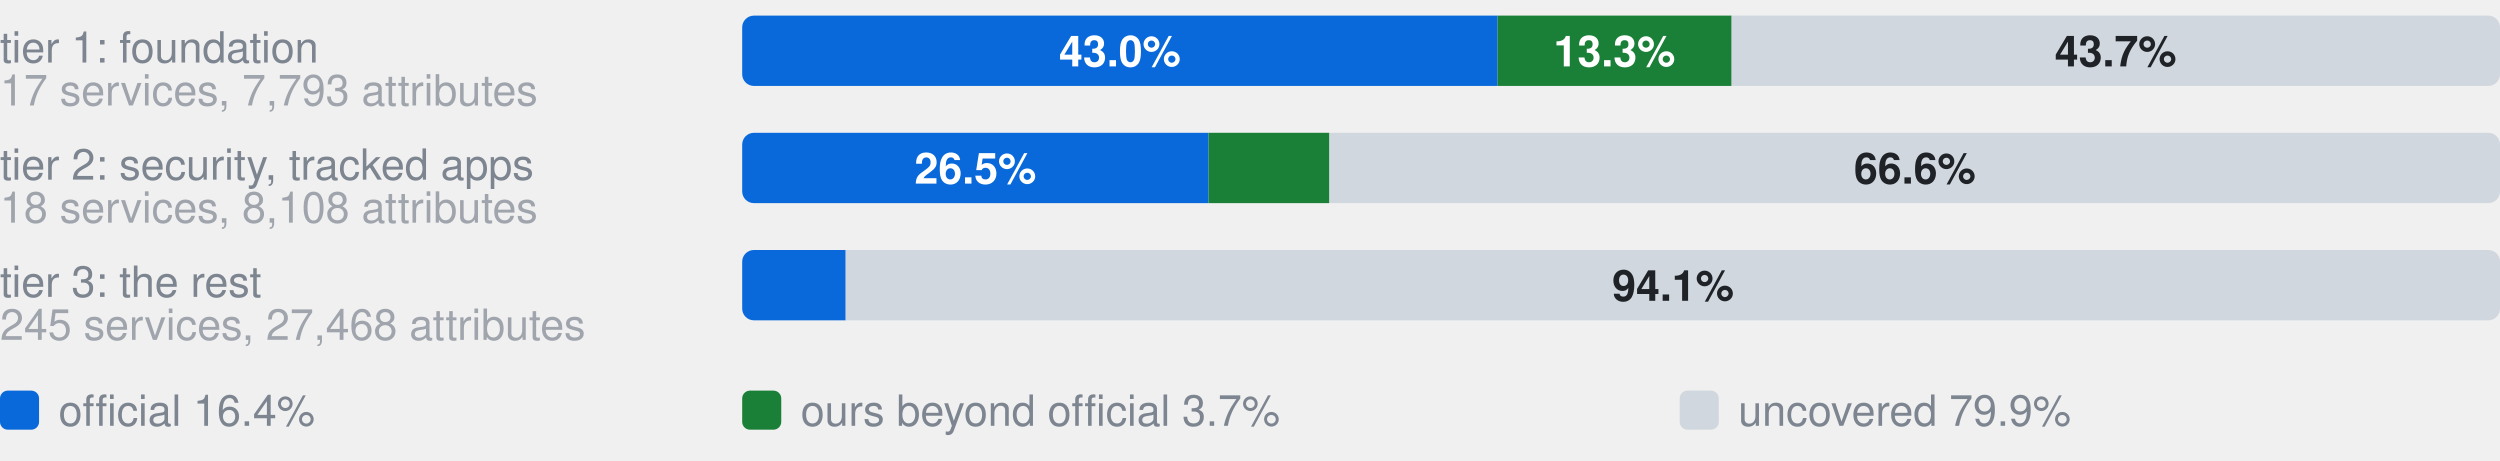
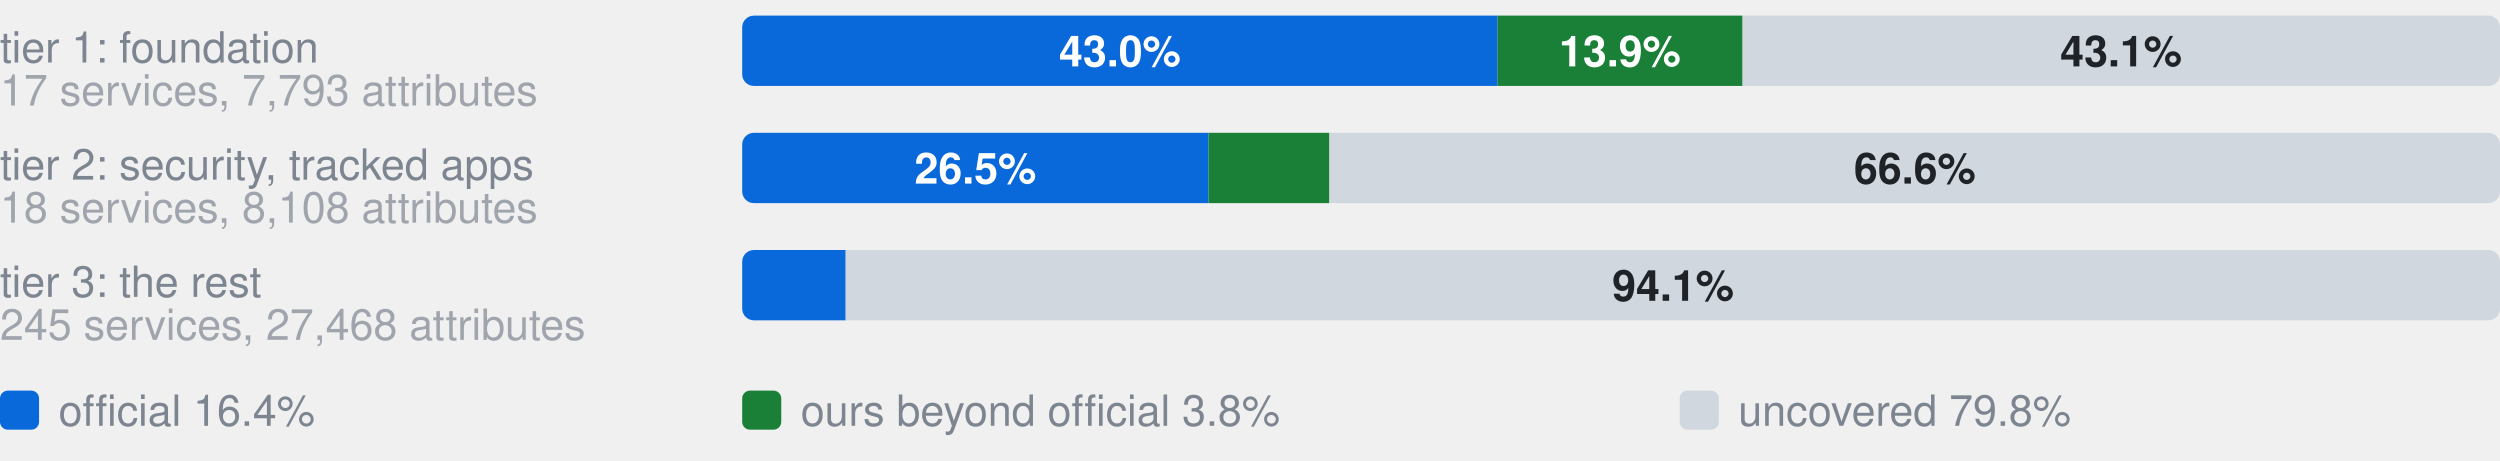
- <svg xmlns="http://www.w3.org/2000/svg" width="640" height="118" viewBox="0 0 640 118" role="img" aria-label="Coverage by tier. tier 1: foundation, 17 services, 7,793 attributes: 43.0% official, 13.3% ours beyond official, 43.7% uncovered, of 7793 attributes; tier 2: security, tracked apps, 18 services, 8,108 attributes: 26.5% official, 6.9% ours beyond official, 66.6% uncovered, of 8108 attributes; tier 3: the rest, 245 services, 27,468 attributes: 5.9% official, 0.0% ours beyond official, 94.1% uncovered, of 27468 attributes">
+ <svg xmlns="http://www.w3.org/2000/svg" width="640" height="118" viewBox="0 0 640 118" role="img" aria-label="Coverage by tier. tier 1: foundation, 17 services, 7,793 attributes: 43.0% official, 13.9% ours beyond official, 43.1% uncovered, of 7793 attributes; tier 2: security, tracked apps, 18 services, 8,108 attributes: 26.5% official, 6.9% ours beyond official, 66.6% uncovered, of 8108 attributes; tier 3: the rest, 245 services, 27,468 attributes: 5.9% official, 0.0% ours beyond official, 94.1% uncovered, of 27468 attributes">
  <style>text{font-family:-apple-system,BlinkMacSystemFont,"Segoe UI",Helvetica,Arial,sans-serif}.s{font-size:11px;font-weight:600}.t{font-size:11px;fill:#7d8590}.h{font-size:12px;font-weight:600;fill:#7d8590}</style>
  <text x="0" y="16.0" class="t">tier 1: foundation</text>
  <text x="0" y="27.0" class="t" opacity="0.7">17 services, 7,793 attributes</text>
  <clipPath id="g0">
    <rect x="190.0" y="4.0" width="450.0" height="18.0" rx="3" />
  </clipPath>
  <g clip-path="url(#g0)">
    <rect x="190.0" y="4.0" width="193.4" height="18.0" fill="#0969da" />
-     <rect x="383.4" y="4.0" width="59.9" height="18.0" fill="#1a7f37" />
-     <rect x="443.3" y="4.0" width="196.7" height="18.0" fill="#d0d7de" />
+     <rect x="383.4" y="4.0" width="62.7" height="18.0" fill="#1a7f37" />
+     <rect x="446.1" y="4.0" width="193.9" height="18.0" fill="#d0d7de" />
  </g>
  <text x="286.7" y="17.0" text-anchor="middle" fill="#fff" class="s">43.0%</text>
-   <text x="413.3" y="17.0" text-anchor="middle" fill="#fff" class="s">13.3%</text>
-   <text x="541.6" y="17.0" text-anchor="middle" fill="#1f2328" class="s">43.7%</text>
+   <text x="414.7" y="17.0" text-anchor="middle" fill="#fff" class="s">13.9%</text>
+   <text x="543.0" y="17.0" text-anchor="middle" fill="#1f2328" class="s">43.1%</text>
  <text x="0" y="46.0" class="t">tier 2: security, tracked apps</text>
  <text x="0" y="57.0" class="t" opacity="0.7">18 services, 8,108 attributes</text>
  <clipPath id="g1">
    <rect x="190.0" y="34.0" width="450.0" height="18.0" rx="3" />
  </clipPath>
  <g clip-path="url(#g1)">
    <rect x="190.0" y="34.0" width="119.4" height="18.0" fill="#0969da" />
    <rect x="309.4" y="34.0" width="30.9" height="18.0" fill="#1a7f37" />
    <rect x="340.4" y="34.0" width="299.6" height="18.0" fill="#d0d7de" />
  </g>
  <text x="249.7" y="47.0" text-anchor="middle" fill="#fff" class="s">26.5%</text>
  <text x="490.2" y="47.0" text-anchor="middle" fill="#1f2328" class="s">66.6%</text>
  <text x="0" y="76.0" class="t">tier 3: the rest</text>
  <text x="0" y="87.0" class="t" opacity="0.7">245 services, 27,468 attributes</text>
  <clipPath id="g2">
    <rect x="190.0" y="64.0" width="450.0" height="18.0" rx="3" />
  </clipPath>
  <g clip-path="url(#g2)">
    <rect x="190.0" y="64.0" width="26.5" height="18.0" fill="#0969da" />
    <rect x="216.5" y="64.0" width="0.0" height="18.0" fill="#1a7f37" />
    <rect x="216.5" y="64.0" width="423.5" height="18.0" fill="#d0d7de" />
  </g>
  <text x="428.3" y="77.0" text-anchor="middle" fill="#1f2328" class="s">94.1%</text>
  <rect x="0" y="100" width="10" height="10" rx="2" fill="#0969da" />
  <text x="15" y="109" class="t">official 16.4%</text>
  <rect x="190" y="100" width="10" height="10" rx="2" fill="#1a7f37" />
-   <text x="205" y="109" class="t">ours beyond official 3.7%</text>
+   <text x="205" y="109" class="t">ours beyond official 3.8%</text>
  <rect x="430" y="100" width="10" height="10" rx="2" fill="#d0d7de" />
-   <text x="445" y="109" class="t">uncovered 79.9%</text>
+   <text x="445" y="109" class="t">uncovered 79.8%</text>
</svg>
